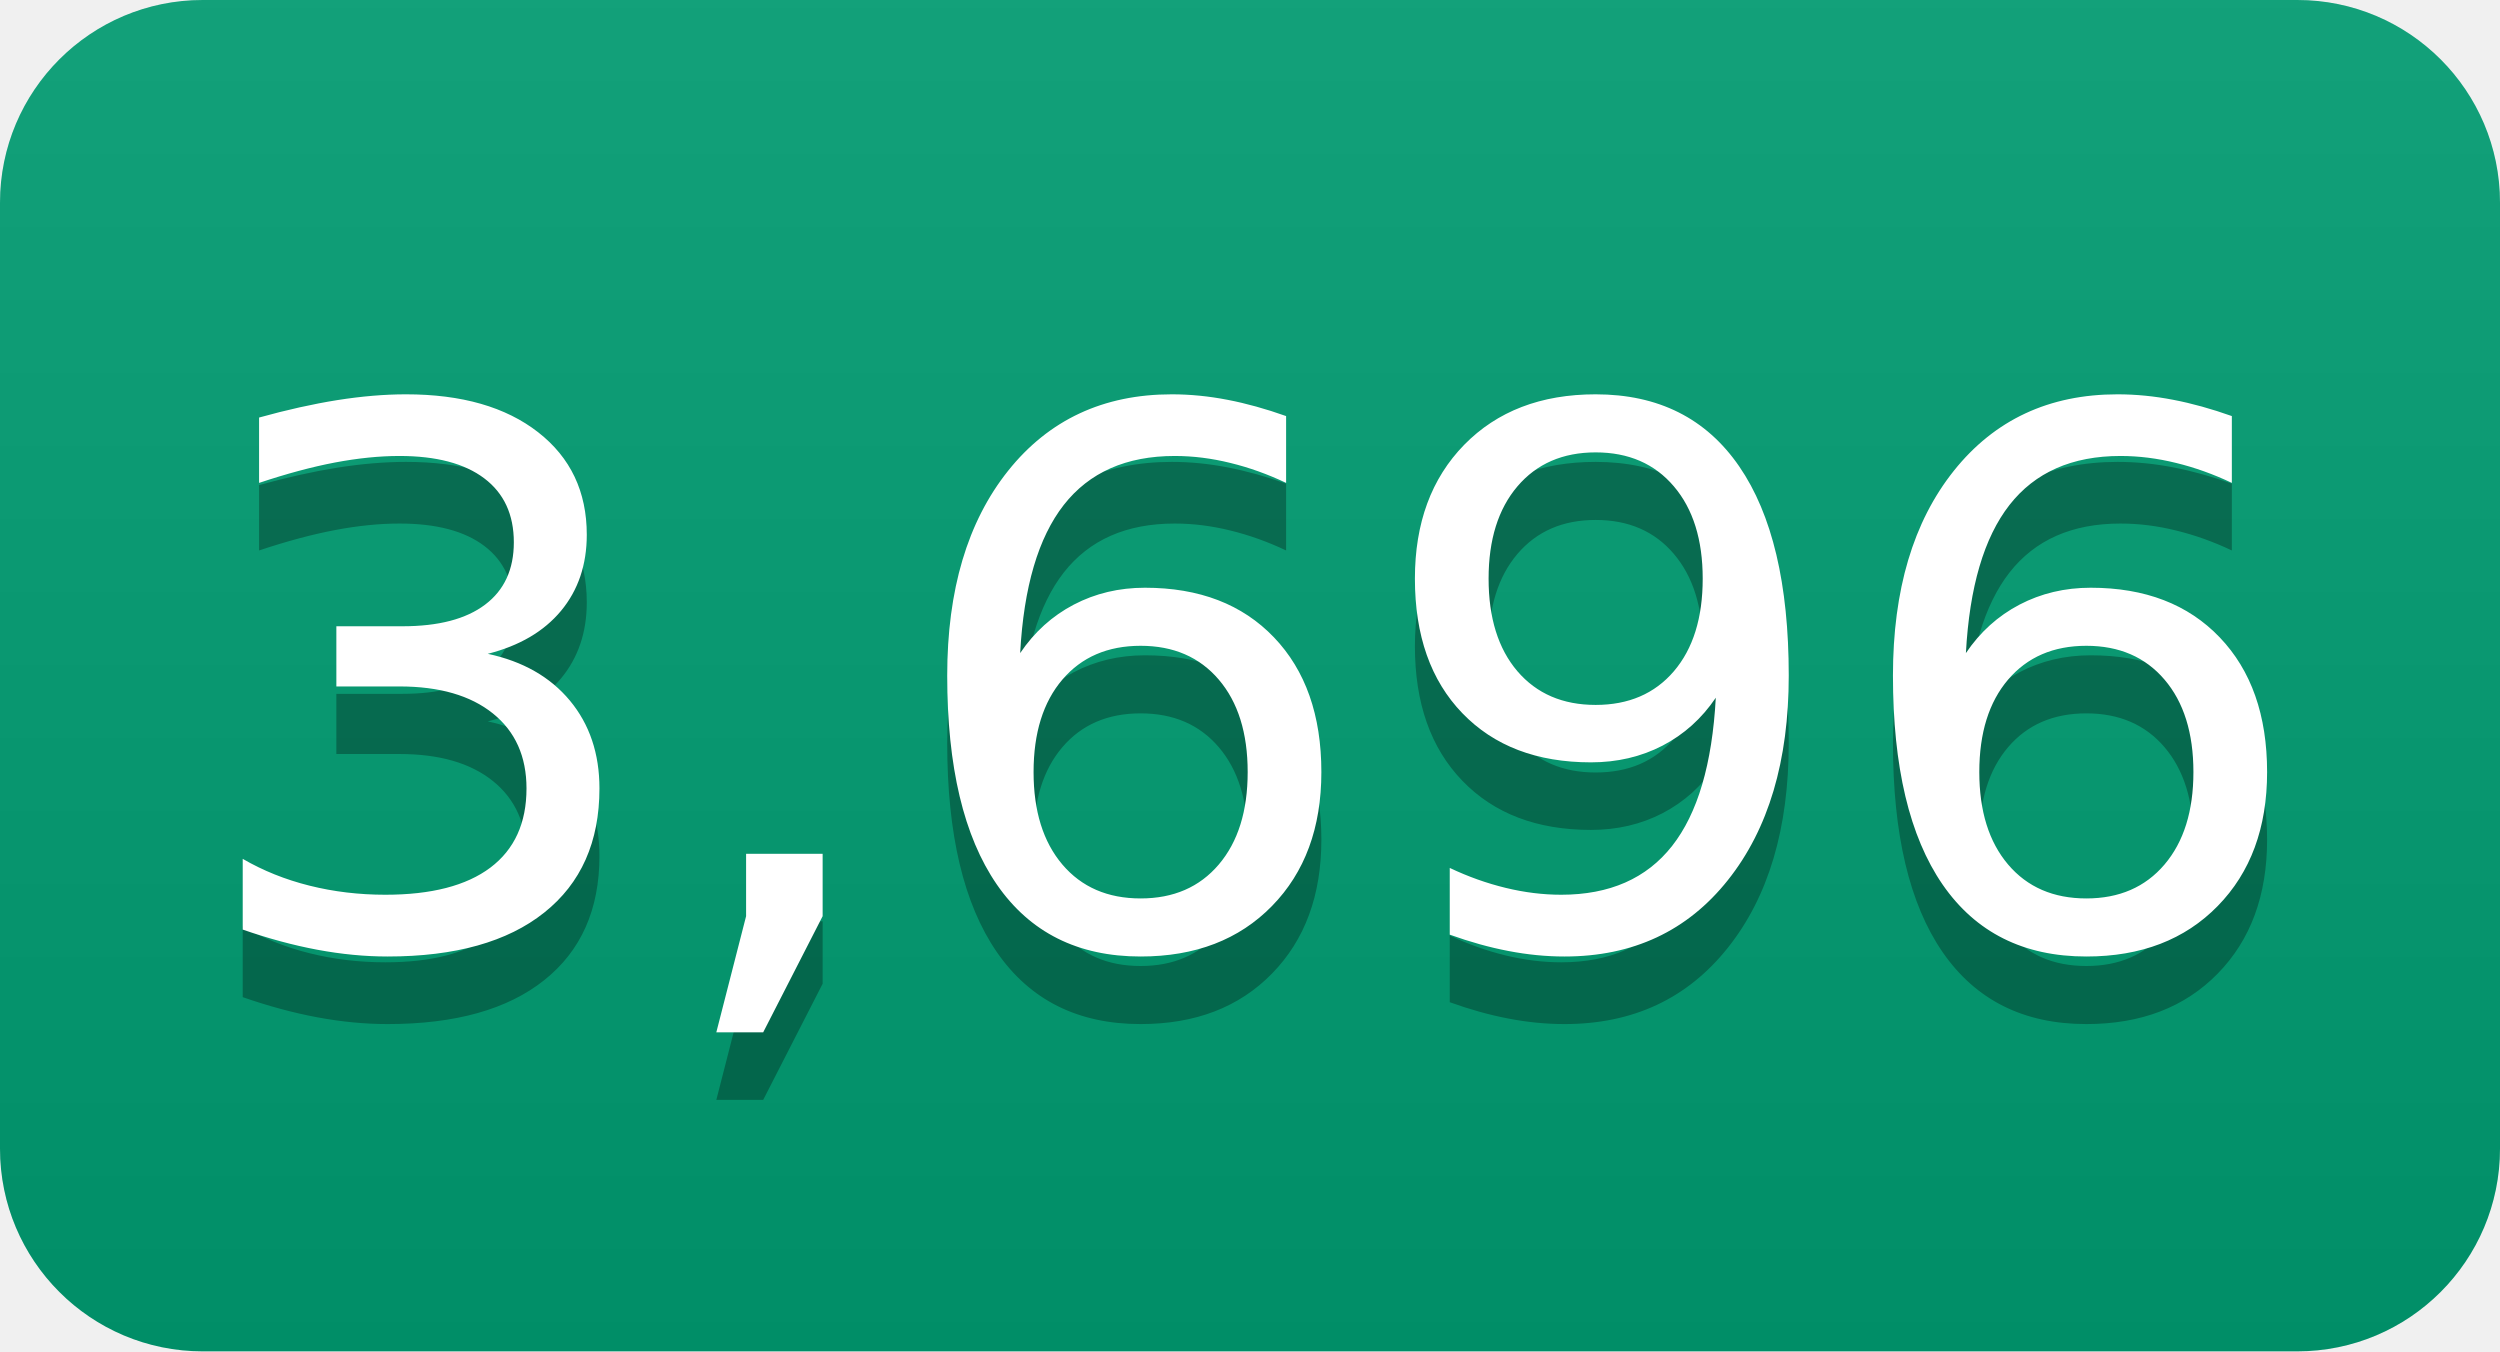
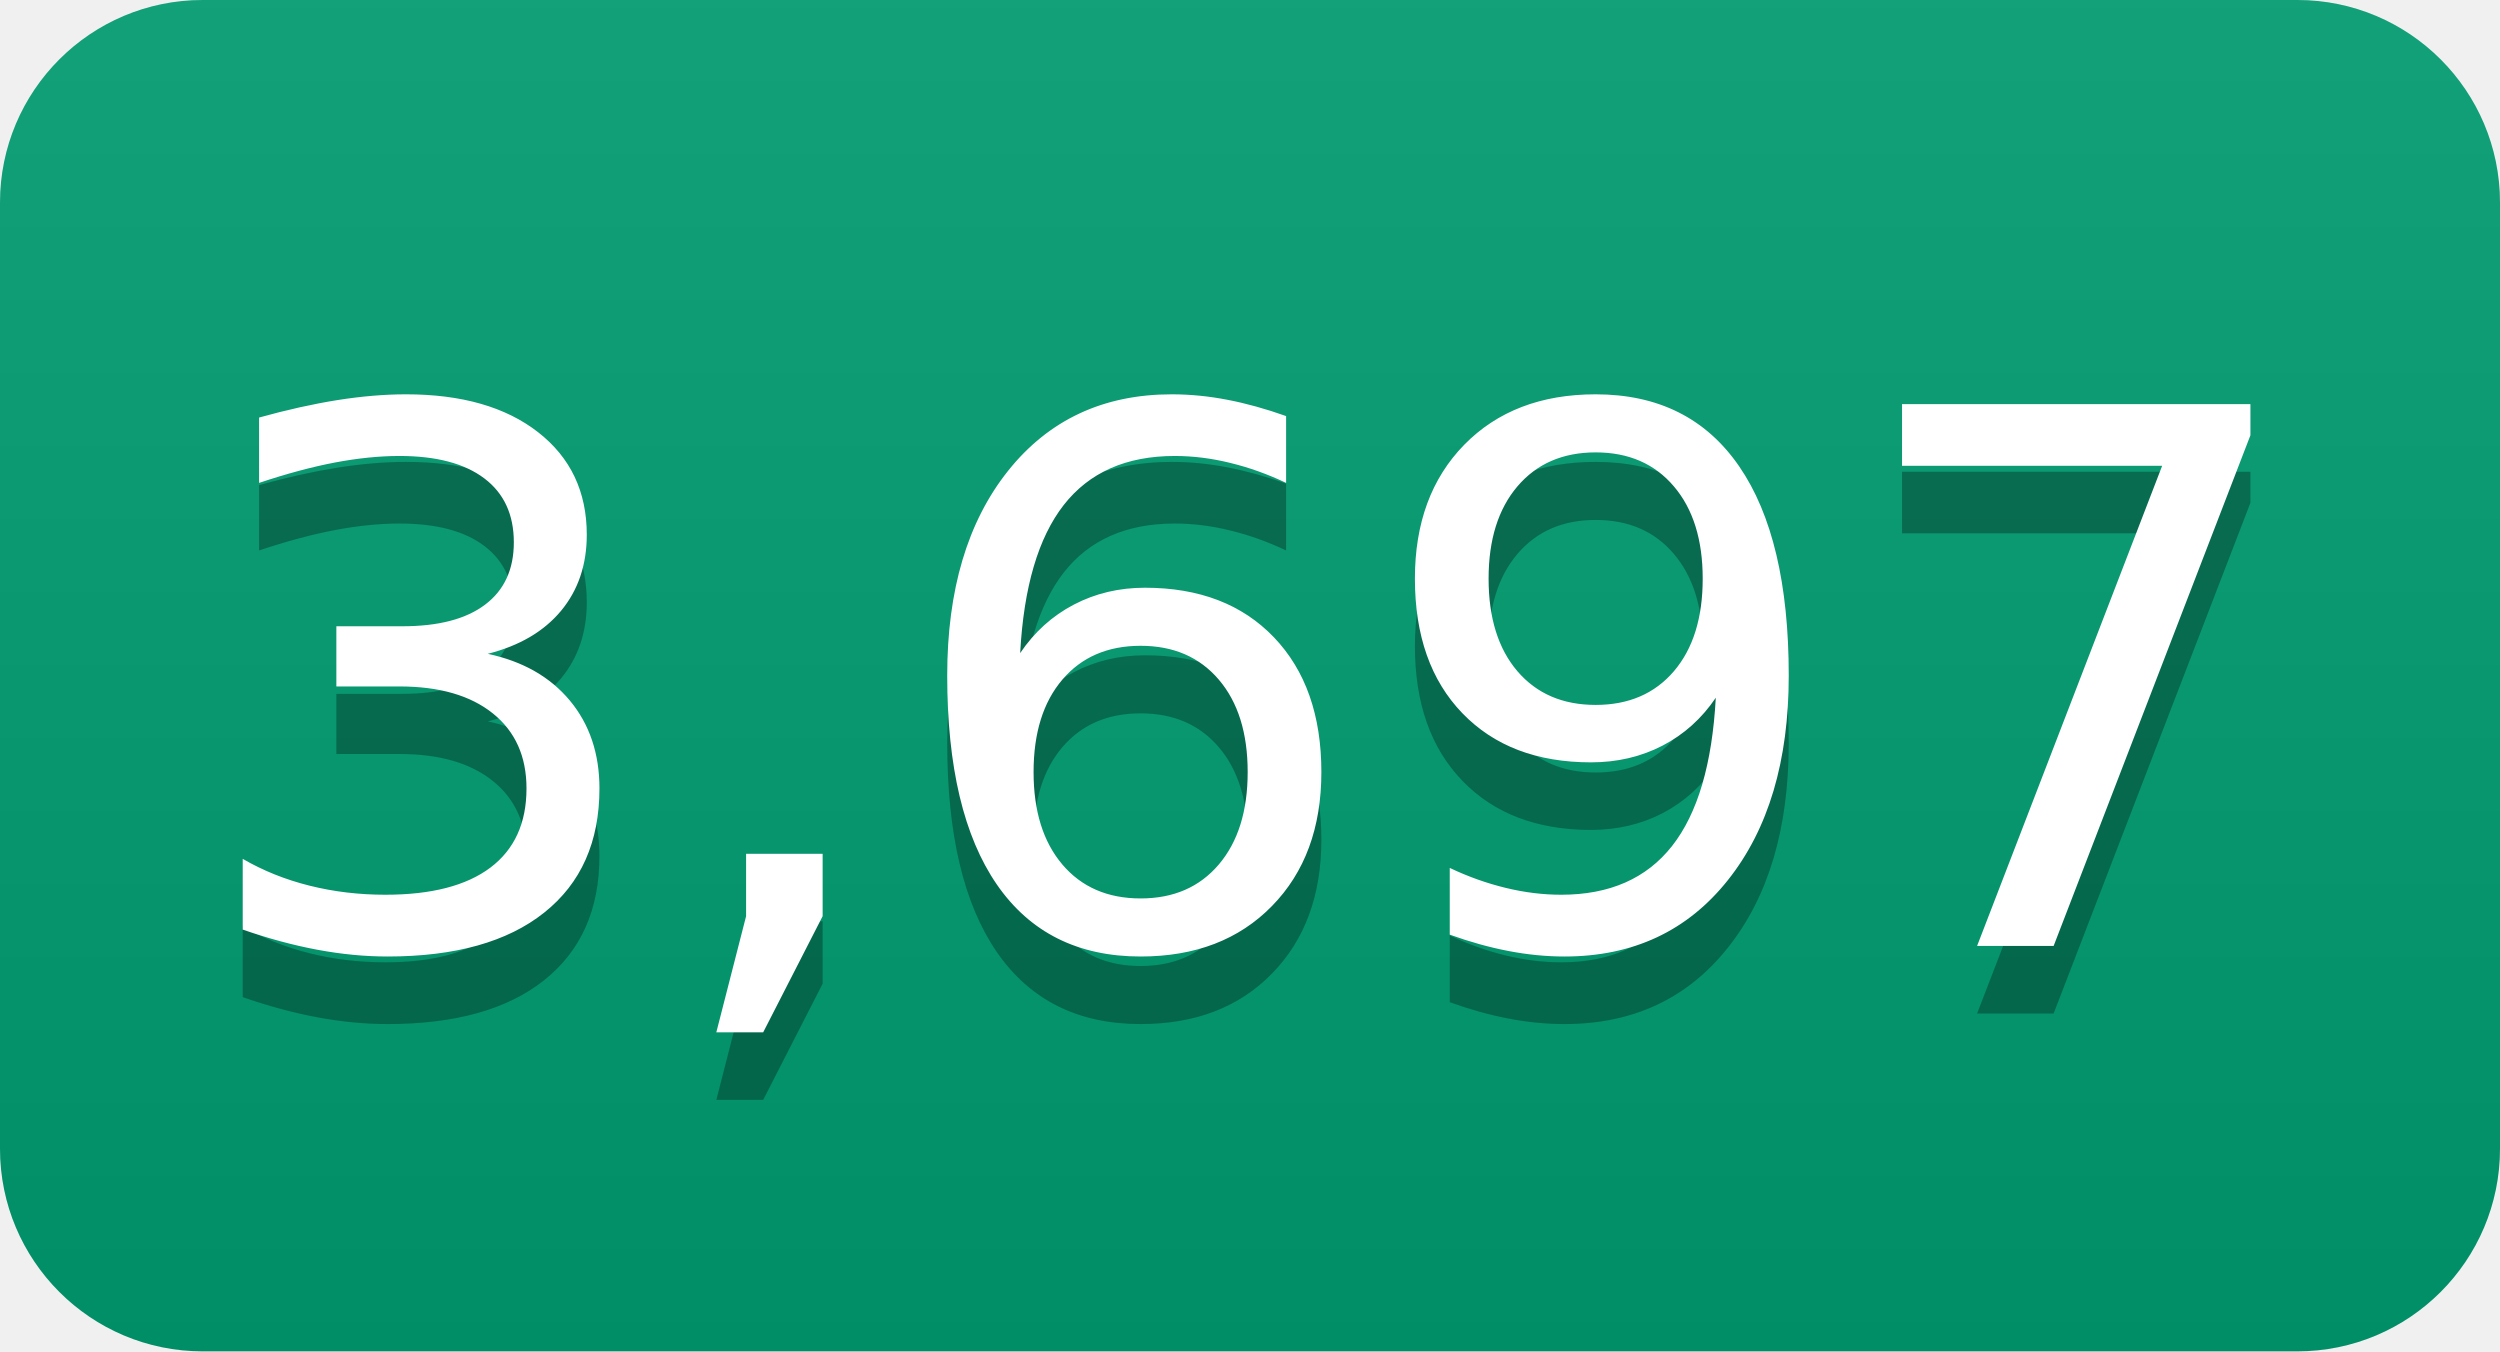
- <svg xmlns="http://www.w3.org/2000/svg" width="37" height="20" role="img" aria-label="3,696">
+ <svg xmlns="http://www.w3.org/2000/svg" width="37" height="20" role="img" aria-label="3,697">
  <linearGradient id="s" x2="0" y2="100%">
    <stop offset="0" stop-color="#bbb" stop-opacity=".1" />
    <stop offset="1" stop-opacity=".1" />
  </linearGradient>
  <clipPath id="r">
    <rect width="37" height="20" rx="3" fill="#fff" />
  </clipPath>
  <g clip-path="url(#r)">
    <rect width="0" height="20" fill="#009e73" />
    <rect x="0" width="37" height="20" fill="#009e73" />
    <rect width="37" height="20" fill="url(#s)" />
  </g>
  <g fill="#fff" text-anchor="middle" font-family="Verdana,Geneva,DejaVu Sans,sans-serif" text-rendering="geometricPrecision" font-size="110">
-     <text aria-hidden="true" x="185" y="150" fill="#010101" fill-opacity=".3" transform="scale(.1)" textLength="270">3,696</text>
-     <text x="185" y="140" transform="scale(.1)" fill="#fff" textLength="270">3,696</text>
+     <text aria-hidden="true" x="185" y="150" fill="#010101" fill-opacity=".3" transform="scale(.1)" textLength="270">3,697</text>
+     <text x="185" y="140" transform="scale(.1)" fill="#fff" textLength="270">3,697</text>
  </g>
</svg>
